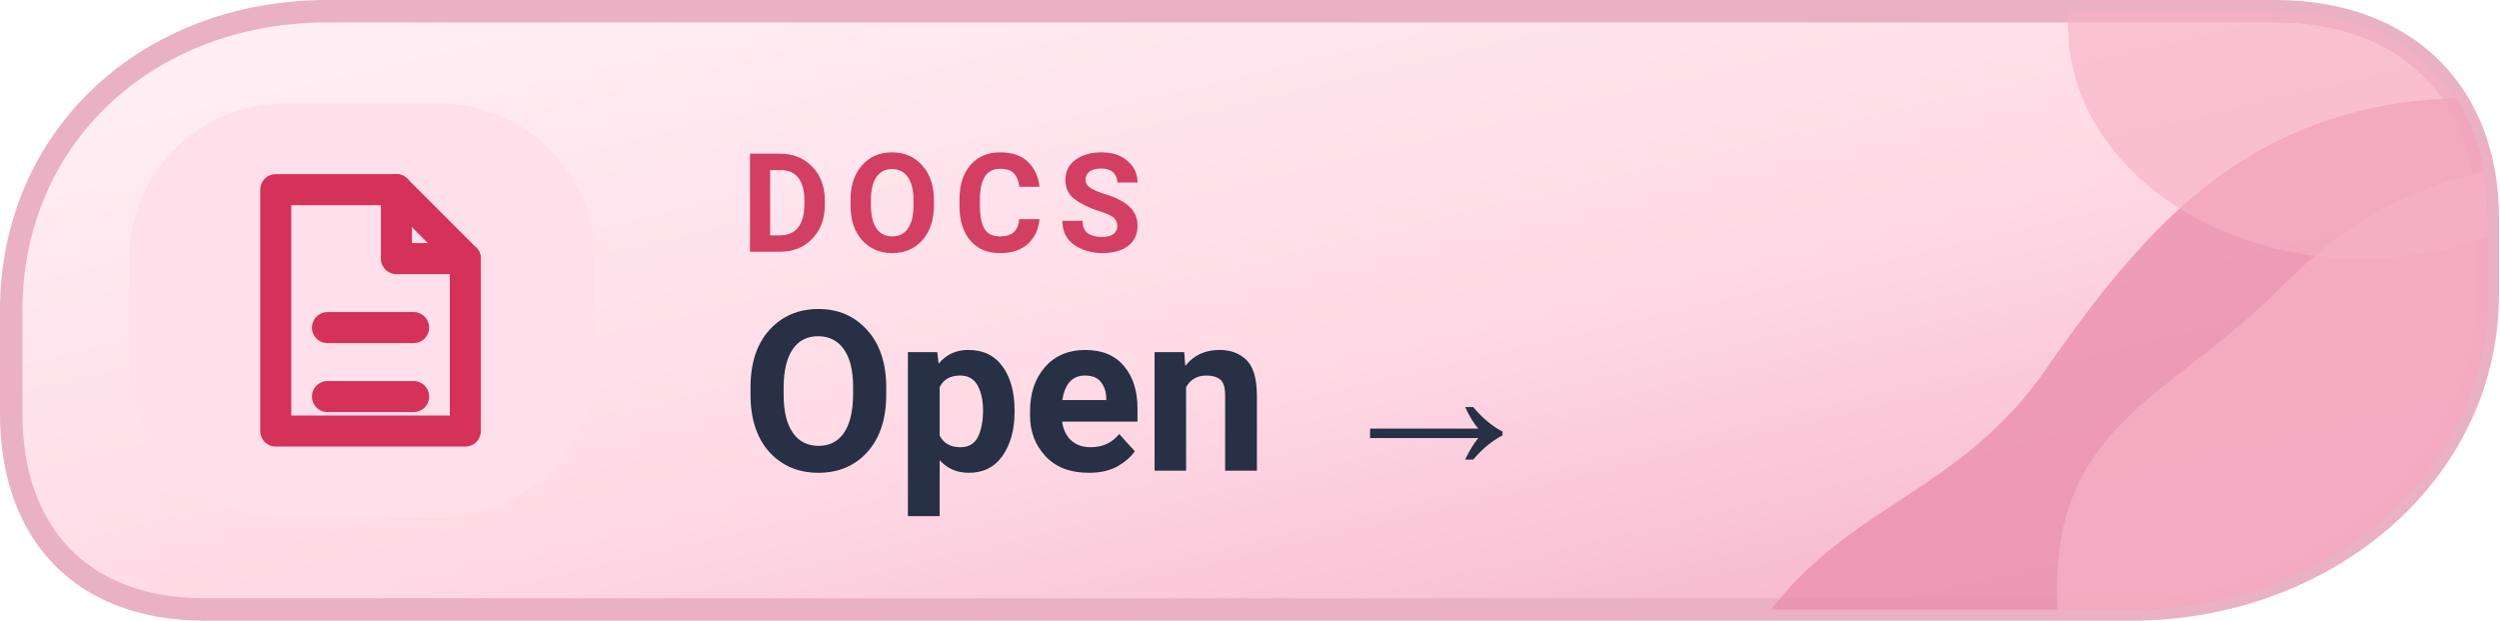
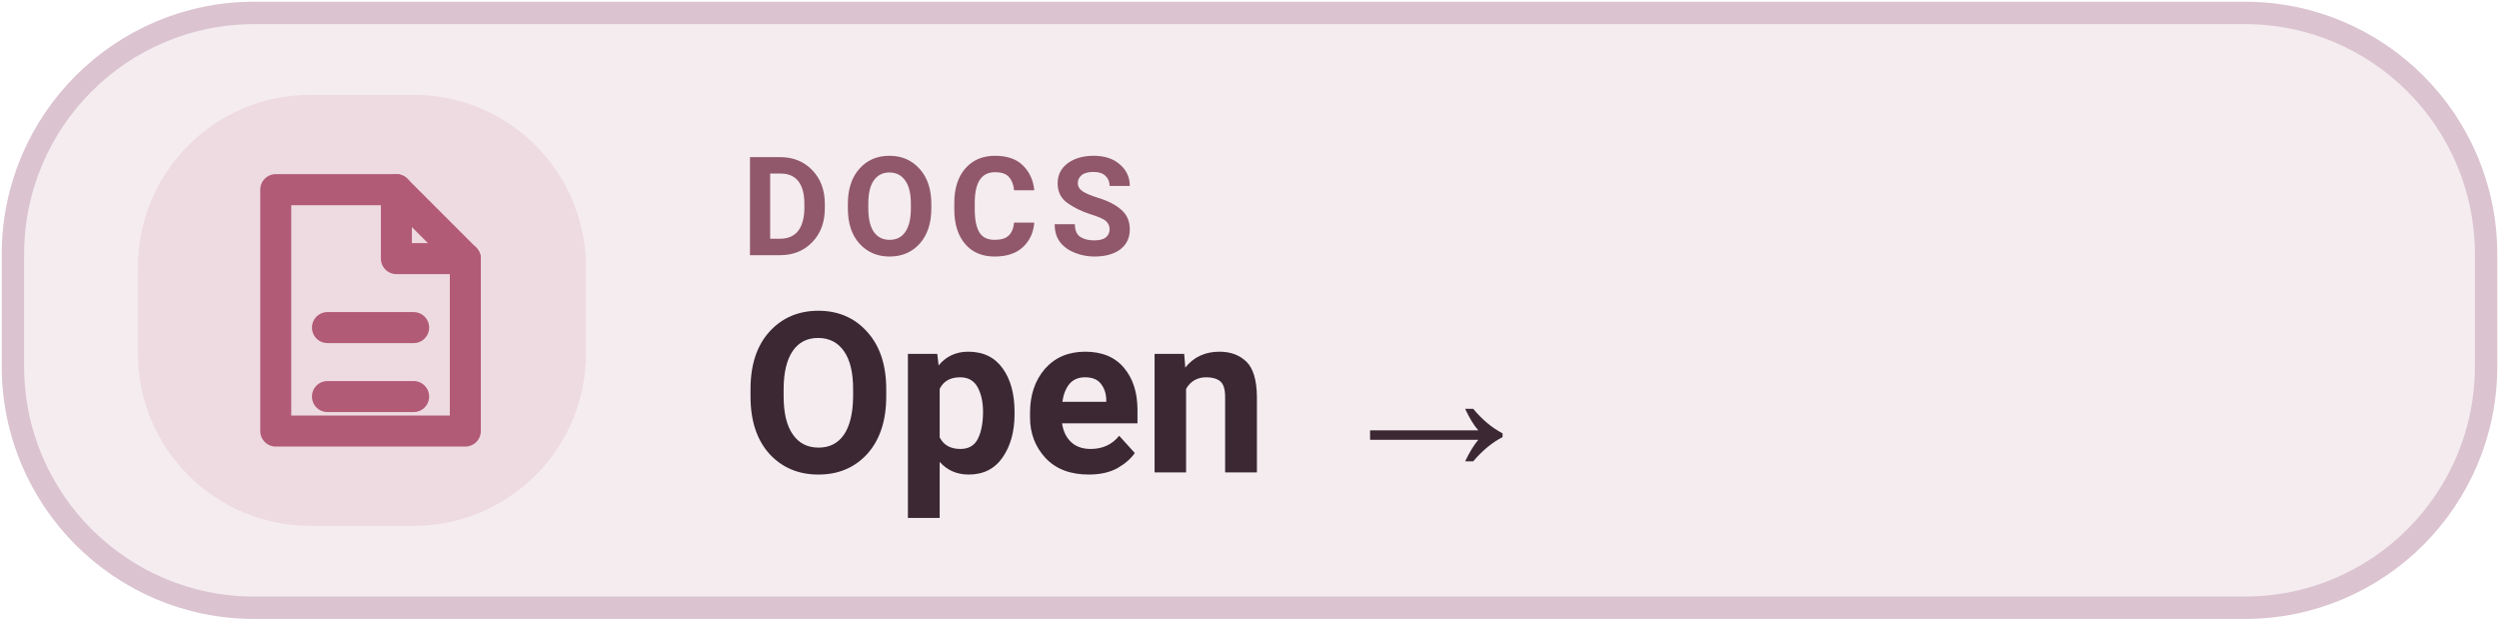
<svg xmlns="http://www.w3.org/2000/svg" width="145" height="36" viewBox="0 0 145 36" role="img" aria-label="DOCS Open  →">
-   <defs>
-     <linearGradient id="mwikil" x1="0%" y1="0%" x2="100%" y2="100%">
-       <stop offset="0%" stop-color="#FFF2F6" />
-       <stop offset="56%" stop-color="#FFD9E5" />
-       <stop offset="100%" stop-color="#F3ADC5" />
-     </linearGradient>
-     <clipPath id="tone-wikil">
-       <path d="M19 .65H132c7.7 0 12.35 4.8 12.35 12v4.4c0 10.5-9.5 18.3-20.7 18.3H11.9C4.6 35.35.65 30.8.65 24V18C.65 8 8.5.65 19 .65Z" />
-     </clipPath>
-   </defs>
-   <path d="M19 .65H132c7.7 0 12.35 4.8 12.35 12v4.4c0 10.5-9.5 18.3-20.7 18.3H11.9C4.6 35.35.65 30.8.65 24V18C.65 8 8.5.65 19 .65Z" fill="url(#mwikil)" stroke="#EAB0C4" stroke-width="1.3" />
-   <g clip-path="url(#tone-wikil)">
-     <path d="M100 40C105 29 113 30 119 21C126 11 133 4 149 6V40Z" fill="#EA90AF" opacity=".82" />
-     <path d="M120 40C117 25 125 24 132 17C137 12 141 10 150 9V40Z" fill="#F6B0C5" opacity=".78" />
-     <ellipse cx="137" cy="1.5" rx="17" ry="13.5" fill="#F6B0C5" opacity=".63" />
-   </g>
-   <rect x="7.5" y="6" width="27" height="24" rx="9" fill="#FFE0EA" />
-   <g transform="translate(21 18)" style="color:#D43259;">
+   <rect x=".75" y=".75" width="143.5" height="34.5" rx="14" fill="#F5ECF0" stroke="#DBC4D0" stroke-width="1.3" />
+   <rect x="8" y="5.5" width="26" height="25" rx="10" fill="#EEDBE2" />
+   <g transform="translate(21 18)" style="color:#B25B76">
    <path d="M-5 -7 h7 l4 4 v10 h-11 Z" fill="none" stroke="currentColor" stroke-width="1.8" stroke-linejoin="round" />
    <path d="M2 -7 v4 h4 M-2 1 h5 M-2 5 h5" fill="none" stroke="currentColor" stroke-width="1.8" stroke-linecap="round" stroke-linejoin="round" />
  </g>
-   <text x="43" y="14.6" fill="#D23F62" font-family="-apple-system,BlinkMacSystemFont,'Segoe UI',Roboto,Arial,sans-serif" font-size="8" font-weight="650" letter-spacing=".8">DOCS</text>
-   <text x="43" y="27.3" fill="#273044" font-family="-apple-system,BlinkMacSystemFont,'Segoe UI',Roboto,Arial,sans-serif" font-size="13" font-weight="700">Open  →</text>
+   <text x="43" y="14.8" fill="#91586C" font-family="-apple-system,BlinkMacSystemFont,'Segoe UI',Roboto,Arial,sans-serif" font-size="8" font-weight="600" letter-spacing=".65">DOCS</text>
+   <text x="43" y="27.4" fill="#3B2833" font-family="-apple-system,BlinkMacSystemFont,'Segoe UI',Roboto,Arial,sans-serif" font-size="13" font-weight="700">Open  →</text>
</svg>
